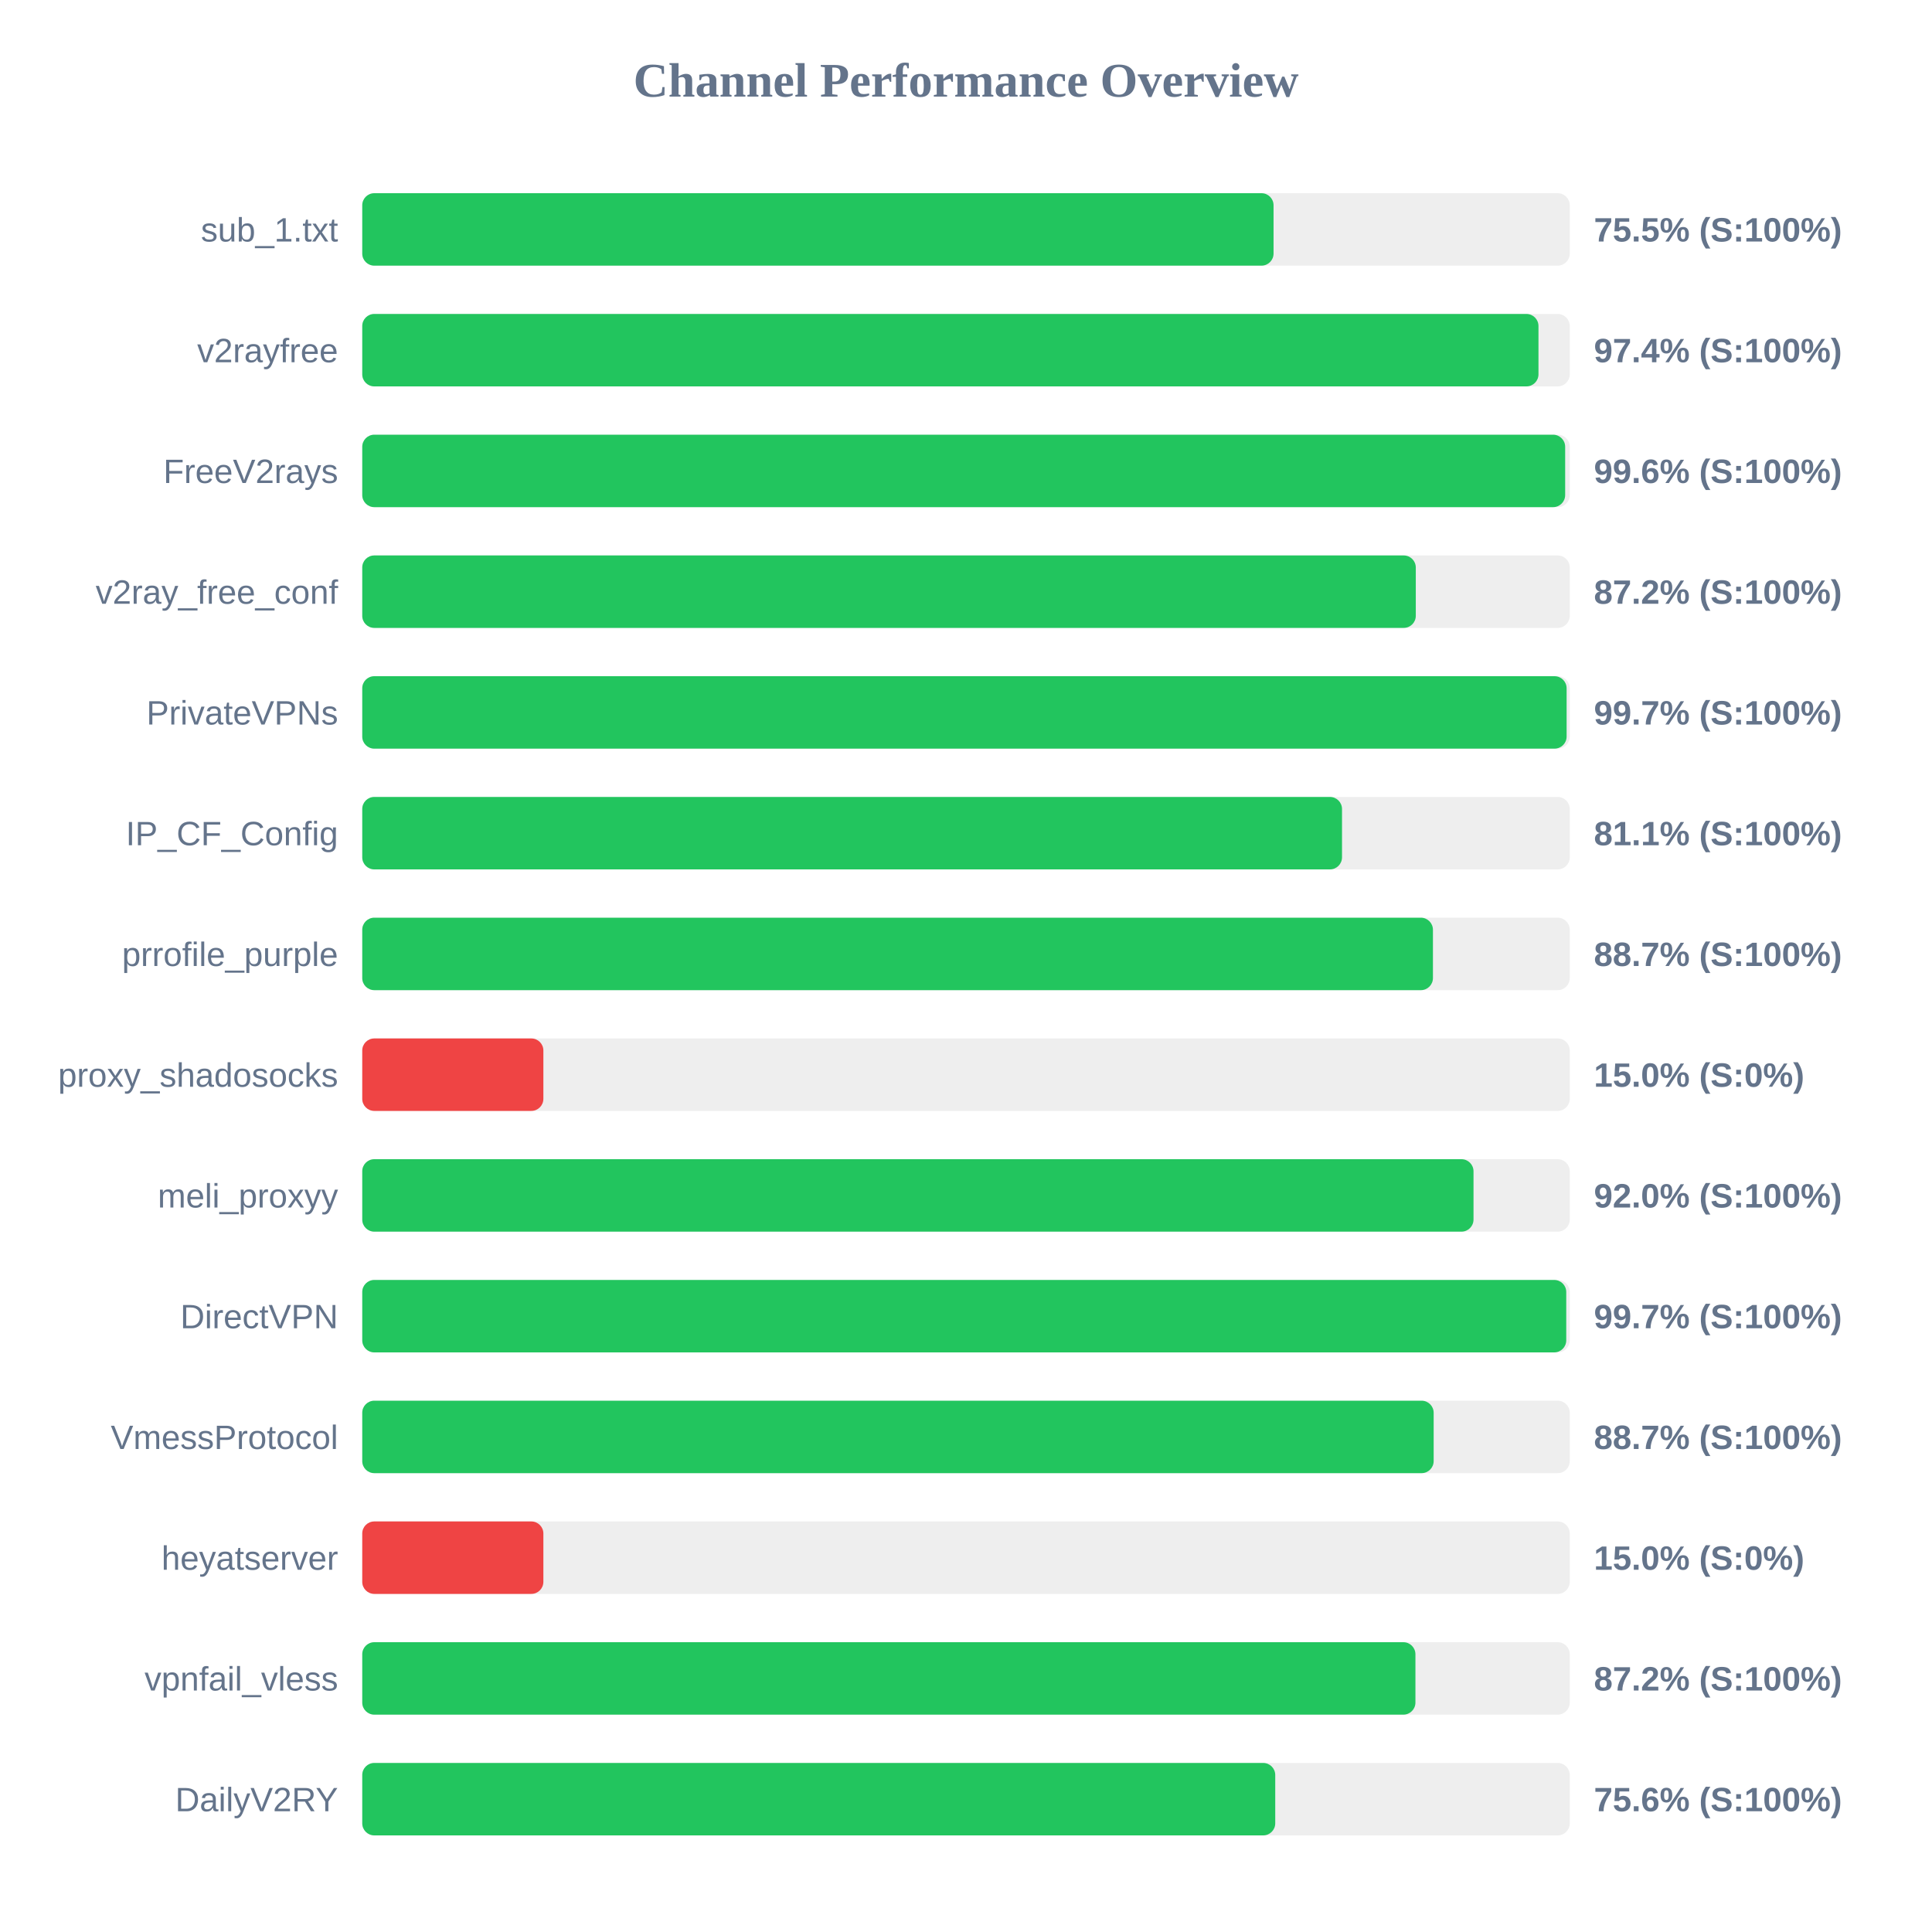
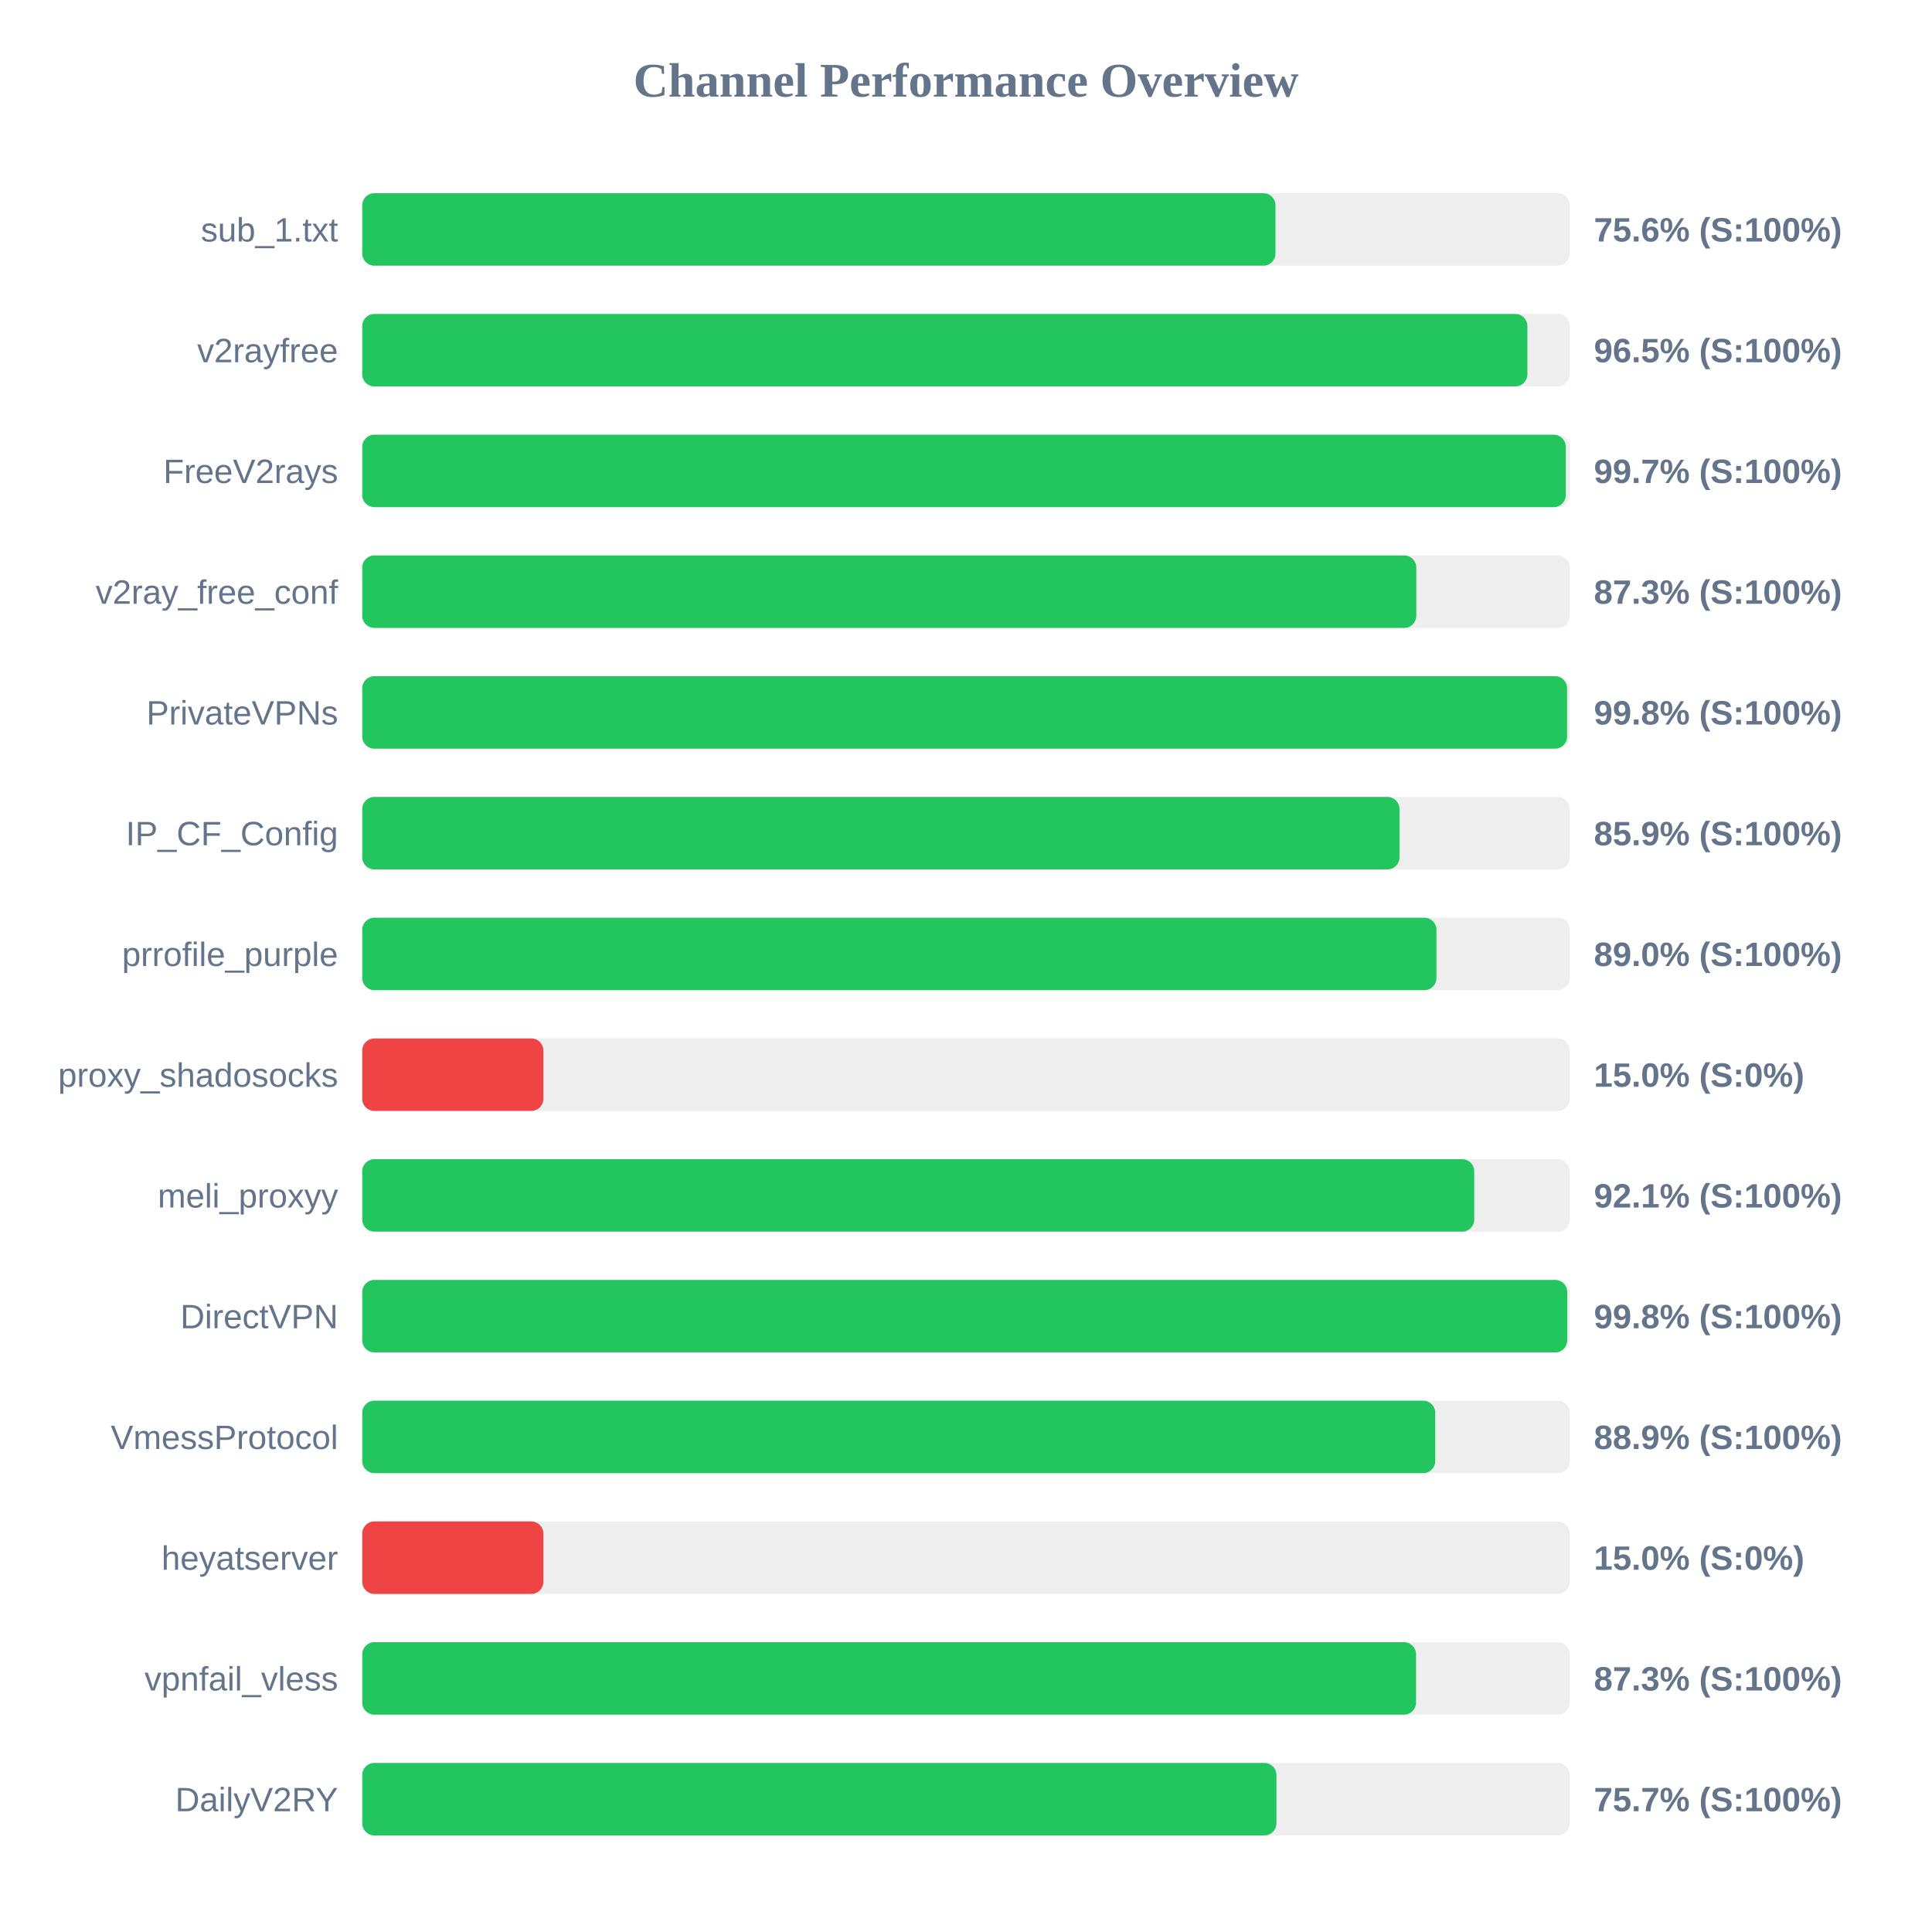
<svg xmlns="http://www.w3.org/2000/svg" width="800" height="800" version="1.1">
  <style>
        .row { font: 14px Arial; fill: #64748b; }
        .score { font: bold 14px Arial; fill: #64748b; }
    </style>
  <text x="400" y="40" text-anchor="middle" font-size="20px" font-weight="bold" fill="#64748b">Channel Performance Overview</text>
  <rect x="150" y="80" width="500" height="30" fill="#eee" rx="5" />
-   <rect x="150" y="80" width="377.35" height="30" fill="#22c55e" rx="5" />
+   <rect x="150" y="80" width="378.15" height="30" fill="#22c55e" rx="5" />
  <text x="140" y="100" text-anchor="end" class="row">sub_1.txt</text>
-   <text x="660" y="100" text-anchor="start" class="score">75.5% (S:100%)</text>
+   <text x="660" y="100" text-anchor="start" class="score">75.6% (S:100%)</text>
  <rect x="150" y="130" width="500" height="30" fill="#eee" rx="5" />
-   <rect x="150" y="130" width="487.05" height="30" fill="#22c55e" rx="5" />
+   <rect x="150" y="130" width="482.45" height="30" fill="#22c55e" rx="5" />
  <text x="140" y="150" text-anchor="end" class="row">v2rayfree</text>
-   <text x="660" y="150" text-anchor="start" class="score">97.4% (S:100%)</text>
+   <text x="660" y="150" text-anchor="start" class="score">96.5% (S:100%)</text>
  <rect x="150" y="180" width="500" height="30" fill="#eee" rx="5" />
-   <rect x="150" y="180" width="498.1" height="30" fill="#22c55e" rx="5" />
+   <rect x="150" y="180" width="498.35" height="30" fill="#22c55e" rx="5" />
  <text x="140" y="200" text-anchor="end" class="row">FreeV2rays</text>
-   <text x="660" y="200" text-anchor="start" class="score">99.6% (S:100%)</text>
+   <text x="660" y="200" text-anchor="start" class="score">99.7% (S:100%)</text>
  <rect x="150" y="230" width="500" height="30" fill="#eee" rx="5" />
-   <rect x="150" y="230" width="436.25" height="30" fill="#22c55e" rx="5" />
+   <rect x="150" y="230" width="436.45" height="30" fill="#22c55e" rx="5" />
  <text x="140" y="250" text-anchor="end" class="row">v2ray_free_conf</text>
-   <text x="660" y="250" text-anchor="start" class="score">87.2% (S:100%)</text>
+   <text x="660" y="250" text-anchor="start" class="score">87.3% (S:100%)</text>
  <rect x="150" y="280" width="500" height="30" fill="#eee" rx="5" />
-   <rect x="150" y="280" width="498.7" height="30" fill="#22c55e" rx="5" />
+   <rect x="150" y="280" width="498.9" height="30" fill="#22c55e" rx="5" />
  <text x="140" y="300" text-anchor="end" class="row">PrivateVPNs</text>
-   <text x="660" y="300" text-anchor="start" class="score">99.7% (S:100%)</text>
+   <text x="660" y="300" text-anchor="start" class="score">99.8% (S:100%)</text>
  <rect x="150" y="330" width="500" height="30" fill="#eee" rx="5" />
-   <rect x="150" y="330" width="405.7" height="30" fill="#22c55e" rx="5" />
+   <rect x="150" y="330" width="429.5" height="30" fill="#22c55e" rx="5" />
  <text x="140" y="350" text-anchor="end" class="row">IP_CF_Config</text>
-   <text x="660" y="350" text-anchor="start" class="score">81.1% (S:100%)</text>
+   <text x="660" y="350" text-anchor="start" class="score">85.9% (S:100%)</text>
  <rect x="150" y="380" width="500" height="30" fill="#eee" rx="5" />
-   <rect x="150" y="380" width="443.35" height="30" fill="#22c55e" rx="5" />
+   <rect x="150" y="380" width="444.8" height="30" fill="#22c55e" rx="5" />
  <text x="140" y="400" text-anchor="end" class="row">prrofile_purple</text>
-   <text x="660" y="400" text-anchor="start" class="score">88.7% (S:100%)</text>
+   <text x="660" y="400" text-anchor="start" class="score">89.0% (S:100%)</text>
  <rect x="150" y="430" width="500" height="30" fill="#eee" rx="5" />
  <rect x="150" y="430" width="75.0" height="30" fill="#ef4444" rx="5" />
  <text x="140" y="450" text-anchor="end" class="row">proxy_shadosocks</text>
  <text x="660" y="450" text-anchor="start" class="score">15.0% (S:0%)</text>
  <rect x="150" y="480" width="500" height="30" fill="#eee" rx="5" />
-   <rect x="150" y="480" width="460.15" height="30" fill="#22c55e" rx="5" />
+   <rect x="150" y="480" width="460.45" height="30" fill="#22c55e" rx="5" />
  <text x="140" y="500" text-anchor="end" class="row">meli_proxyy</text>
-   <text x="660" y="500" text-anchor="start" class="score">92.0% (S:100%)</text>
+   <text x="660" y="500" text-anchor="start" class="score">92.1% (S:100%)</text>
  <rect x="150" y="530" width="500" height="30" fill="#eee" rx="5" />
-   <rect x="150" y="530" width="498.55" height="30" fill="#22c55e" rx="5" />
+   <rect x="150" y="530" width="498.95" height="30" fill="#22c55e" rx="5" />
  <text x="140" y="550" text-anchor="end" class="row">DirectVPN</text>
-   <text x="660" y="550" text-anchor="start" class="score">99.7% (S:100%)</text>
+   <text x="660" y="550" text-anchor="start" class="score">99.8% (S:100%)</text>
  <rect x="150" y="580" width="500" height="30" fill="#eee" rx="5" />
-   <rect x="150" y="580" width="443.65" height="30" fill="#22c55e" rx="5" />
+   <rect x="150" y="580" width="444.3" height="30" fill="#22c55e" rx="5" />
  <text x="140" y="600" text-anchor="end" class="row">VmessProtocol</text>
-   <text x="660" y="600" text-anchor="start" class="score">88.7% (S:100%)</text>
+   <text x="660" y="600" text-anchor="start" class="score">88.9% (S:100%)</text>
  <rect x="150" y="630" width="500" height="30" fill="#eee" rx="5" />
  <rect x="150" y="630" width="75.0" height="30" fill="#ef4444" rx="5" />
  <text x="140" y="650" text-anchor="end" class="row">heyatserver</text>
  <text x="660" y="650" text-anchor="start" class="score">15.0% (S:0%)</text>
  <rect x="150" y="680" width="500" height="30" fill="#eee" rx="5" />
-   <rect x="150" y="680" width="436.1" height="30" fill="#22c55e" rx="5" />
+   <rect x="150" y="680" width="436.35" height="30" fill="#22c55e" rx="5" />
  <text x="140" y="700" text-anchor="end" class="row">vpnfail_vless</text>
-   <text x="660" y="700" text-anchor="start" class="score">87.2% (S:100%)</text>
+   <text x="660" y="700" text-anchor="start" class="score">87.3% (S:100%)</text>
  <rect x="150" y="730" width="500" height="30" fill="#eee" rx="5" />
-   <rect x="150" y="730" width="378.05" height="30" fill="#22c55e" rx="5" />
+   <rect x="150" y="730" width="378.55" height="30" fill="#22c55e" rx="5" />
  <text x="140" y="750" text-anchor="end" class="row">DailyV2RY</text>
-   <text x="660" y="750" text-anchor="start" class="score">75.6% (S:100%)</text>
+   <text x="660" y="750" text-anchor="start" class="score">75.7% (S:100%)</text>
</svg>
